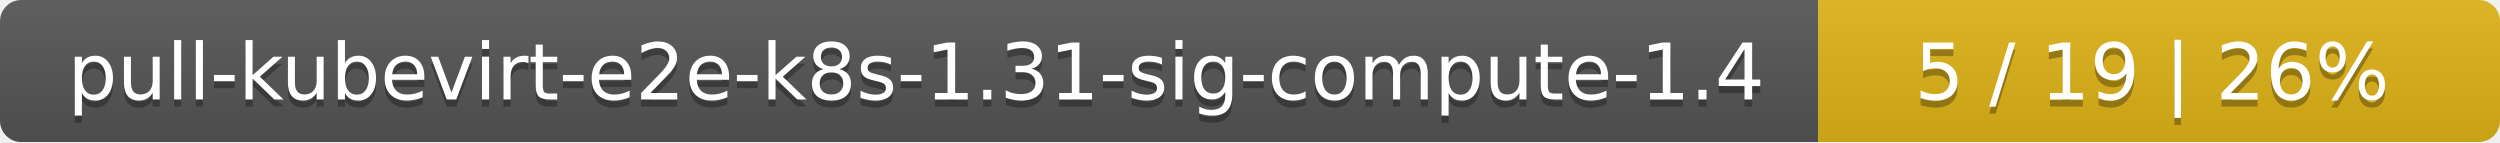
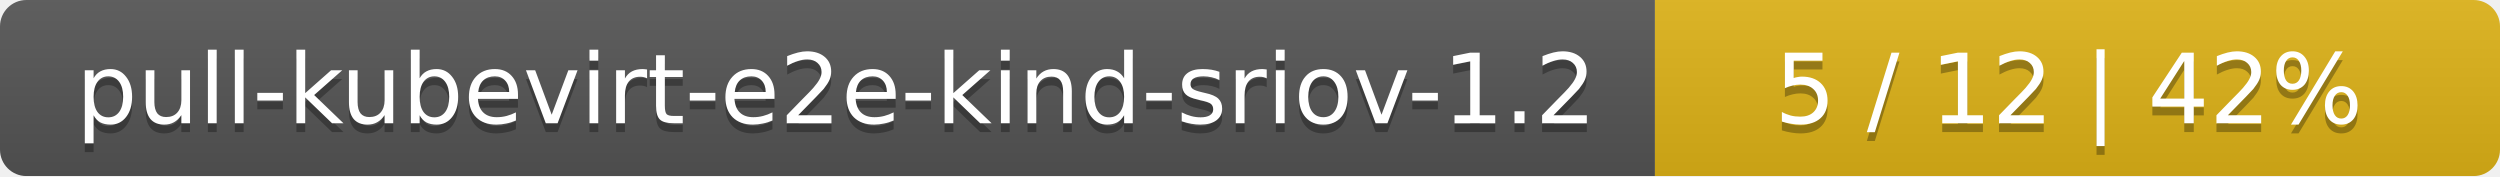
- <svg xmlns="http://www.w3.org/2000/svg" width="352" height="20">
+ <svg xmlns="http://www.w3.org/2000/svg" width="284" height="20">
  <linearGradient id="smooth" x2="0" y2="100%">
    <stop offset="0" stop-color="#bbb" stop-opacity=".1" />
    <stop offset="1" stop-opacity=".1" />
  </linearGradient>
  <mask id="round">
-     <rect width="352" height="20" rx="3" fill="#fff" />
+     <rect width="284" height="20" rx="3" fill="#fff" />
  </mask>
  <g mask="url(#round)">
-     <rect width="256" height="20" fill="#555" />
-     <rect x="256" width="96" height="20" fill="#dfb317" />
-     <rect width="352" height="20" fill="url(#smooth)" />
+     <rect width="188" height="20" fill="#555" />
+     <rect x="188" width="96" height="20" fill="#dfb317" />
+     <rect width="284" height="20" fill="url(#smooth)" />
  </g>
  <g fill="#fff" text-anchor="middle" font-family="DejaVu Sans,Verdana,Geneva,sans-serif" font-size="11">
-     <text x="129" y="15" fill="#010101" fill-opacity=".3">pull-kubevirt-e2e-k8s-1.31-sig-compute-1.4</text>
-     <text x="129" y="14">pull-kubevirt-e2e-k8s-1.31-sig-compute-1.4</text>
-     <text x="303" y="15" fill="#010101" fill-opacity=".3">5 / 19    |    26%</text>
-     <text x="303" y="14">5 / 19    |    26%</text>
+     <text x="95" y="15" fill="#010101" fill-opacity=".3">pull-kubevirt-e2e-kind-sriov-1.2</text>
+     <text x="95" y="14">pull-kubevirt-e2e-kind-sriov-1.2</text>
+     <text x="235" y="15" fill="#010101" fill-opacity=".3">5 / 12    |    42%</text>
+     <text x="235" y="14">5 / 12    |    42%</text>
  </g>
</svg>
